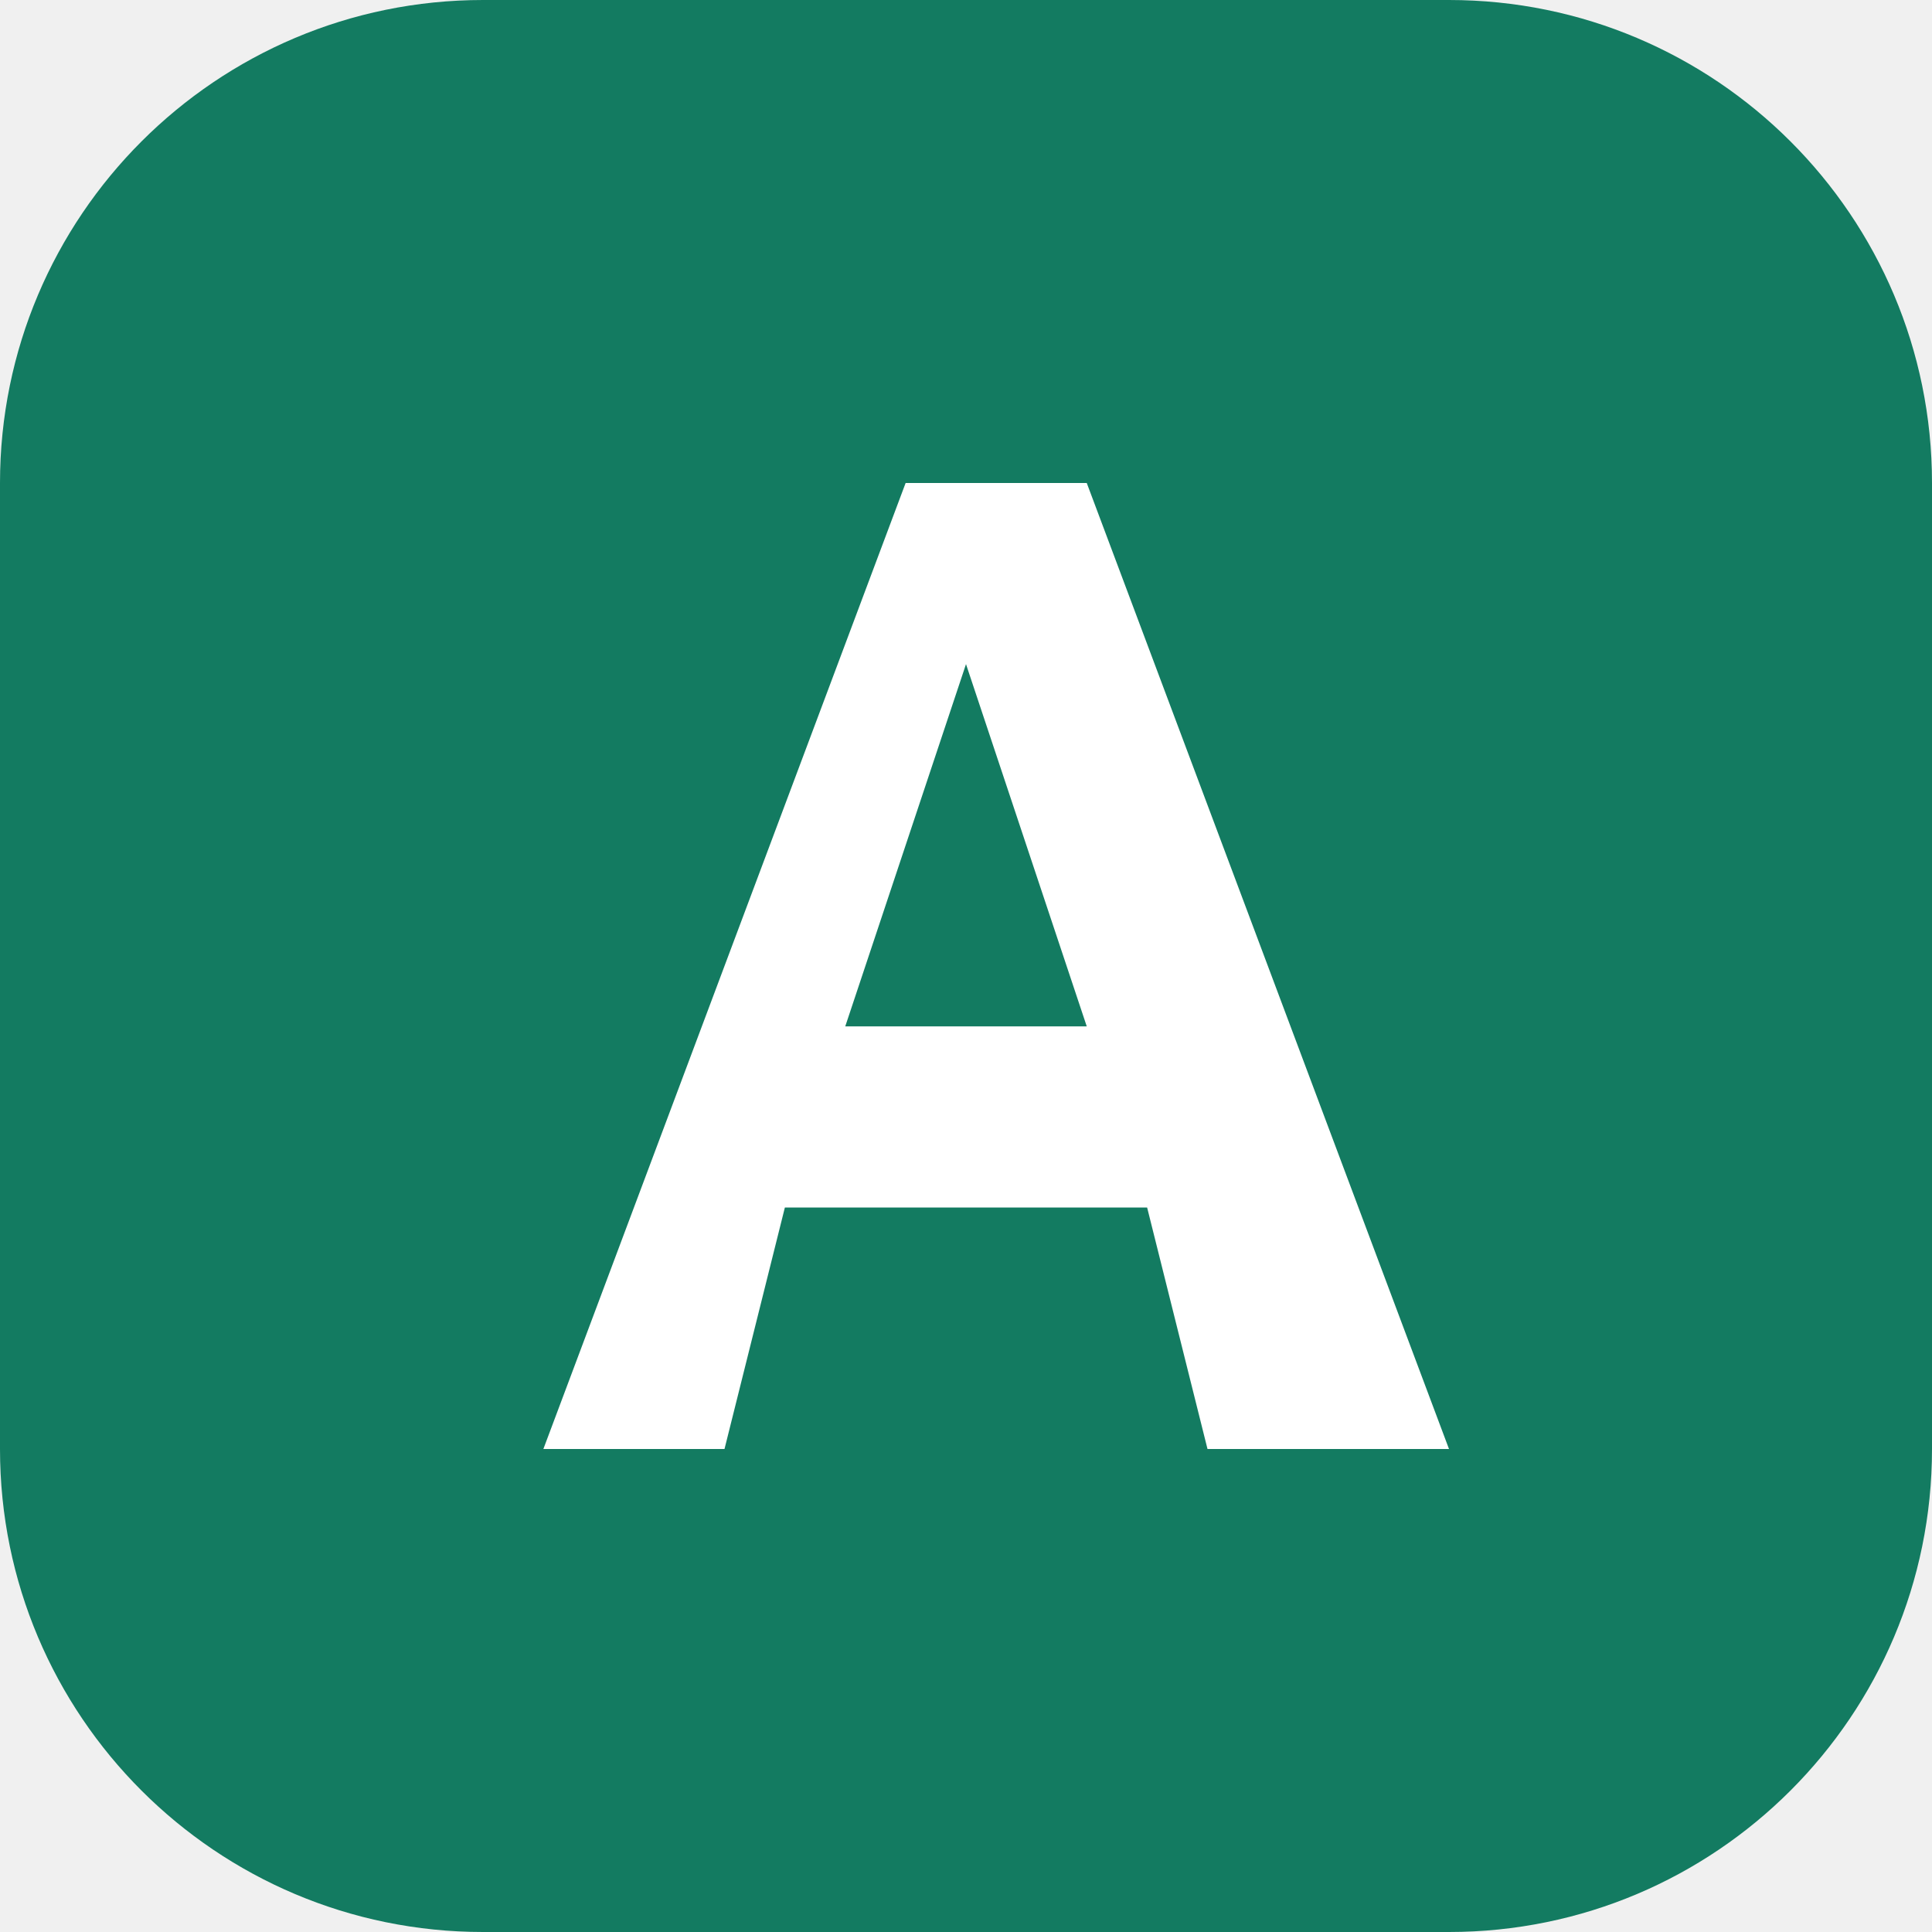
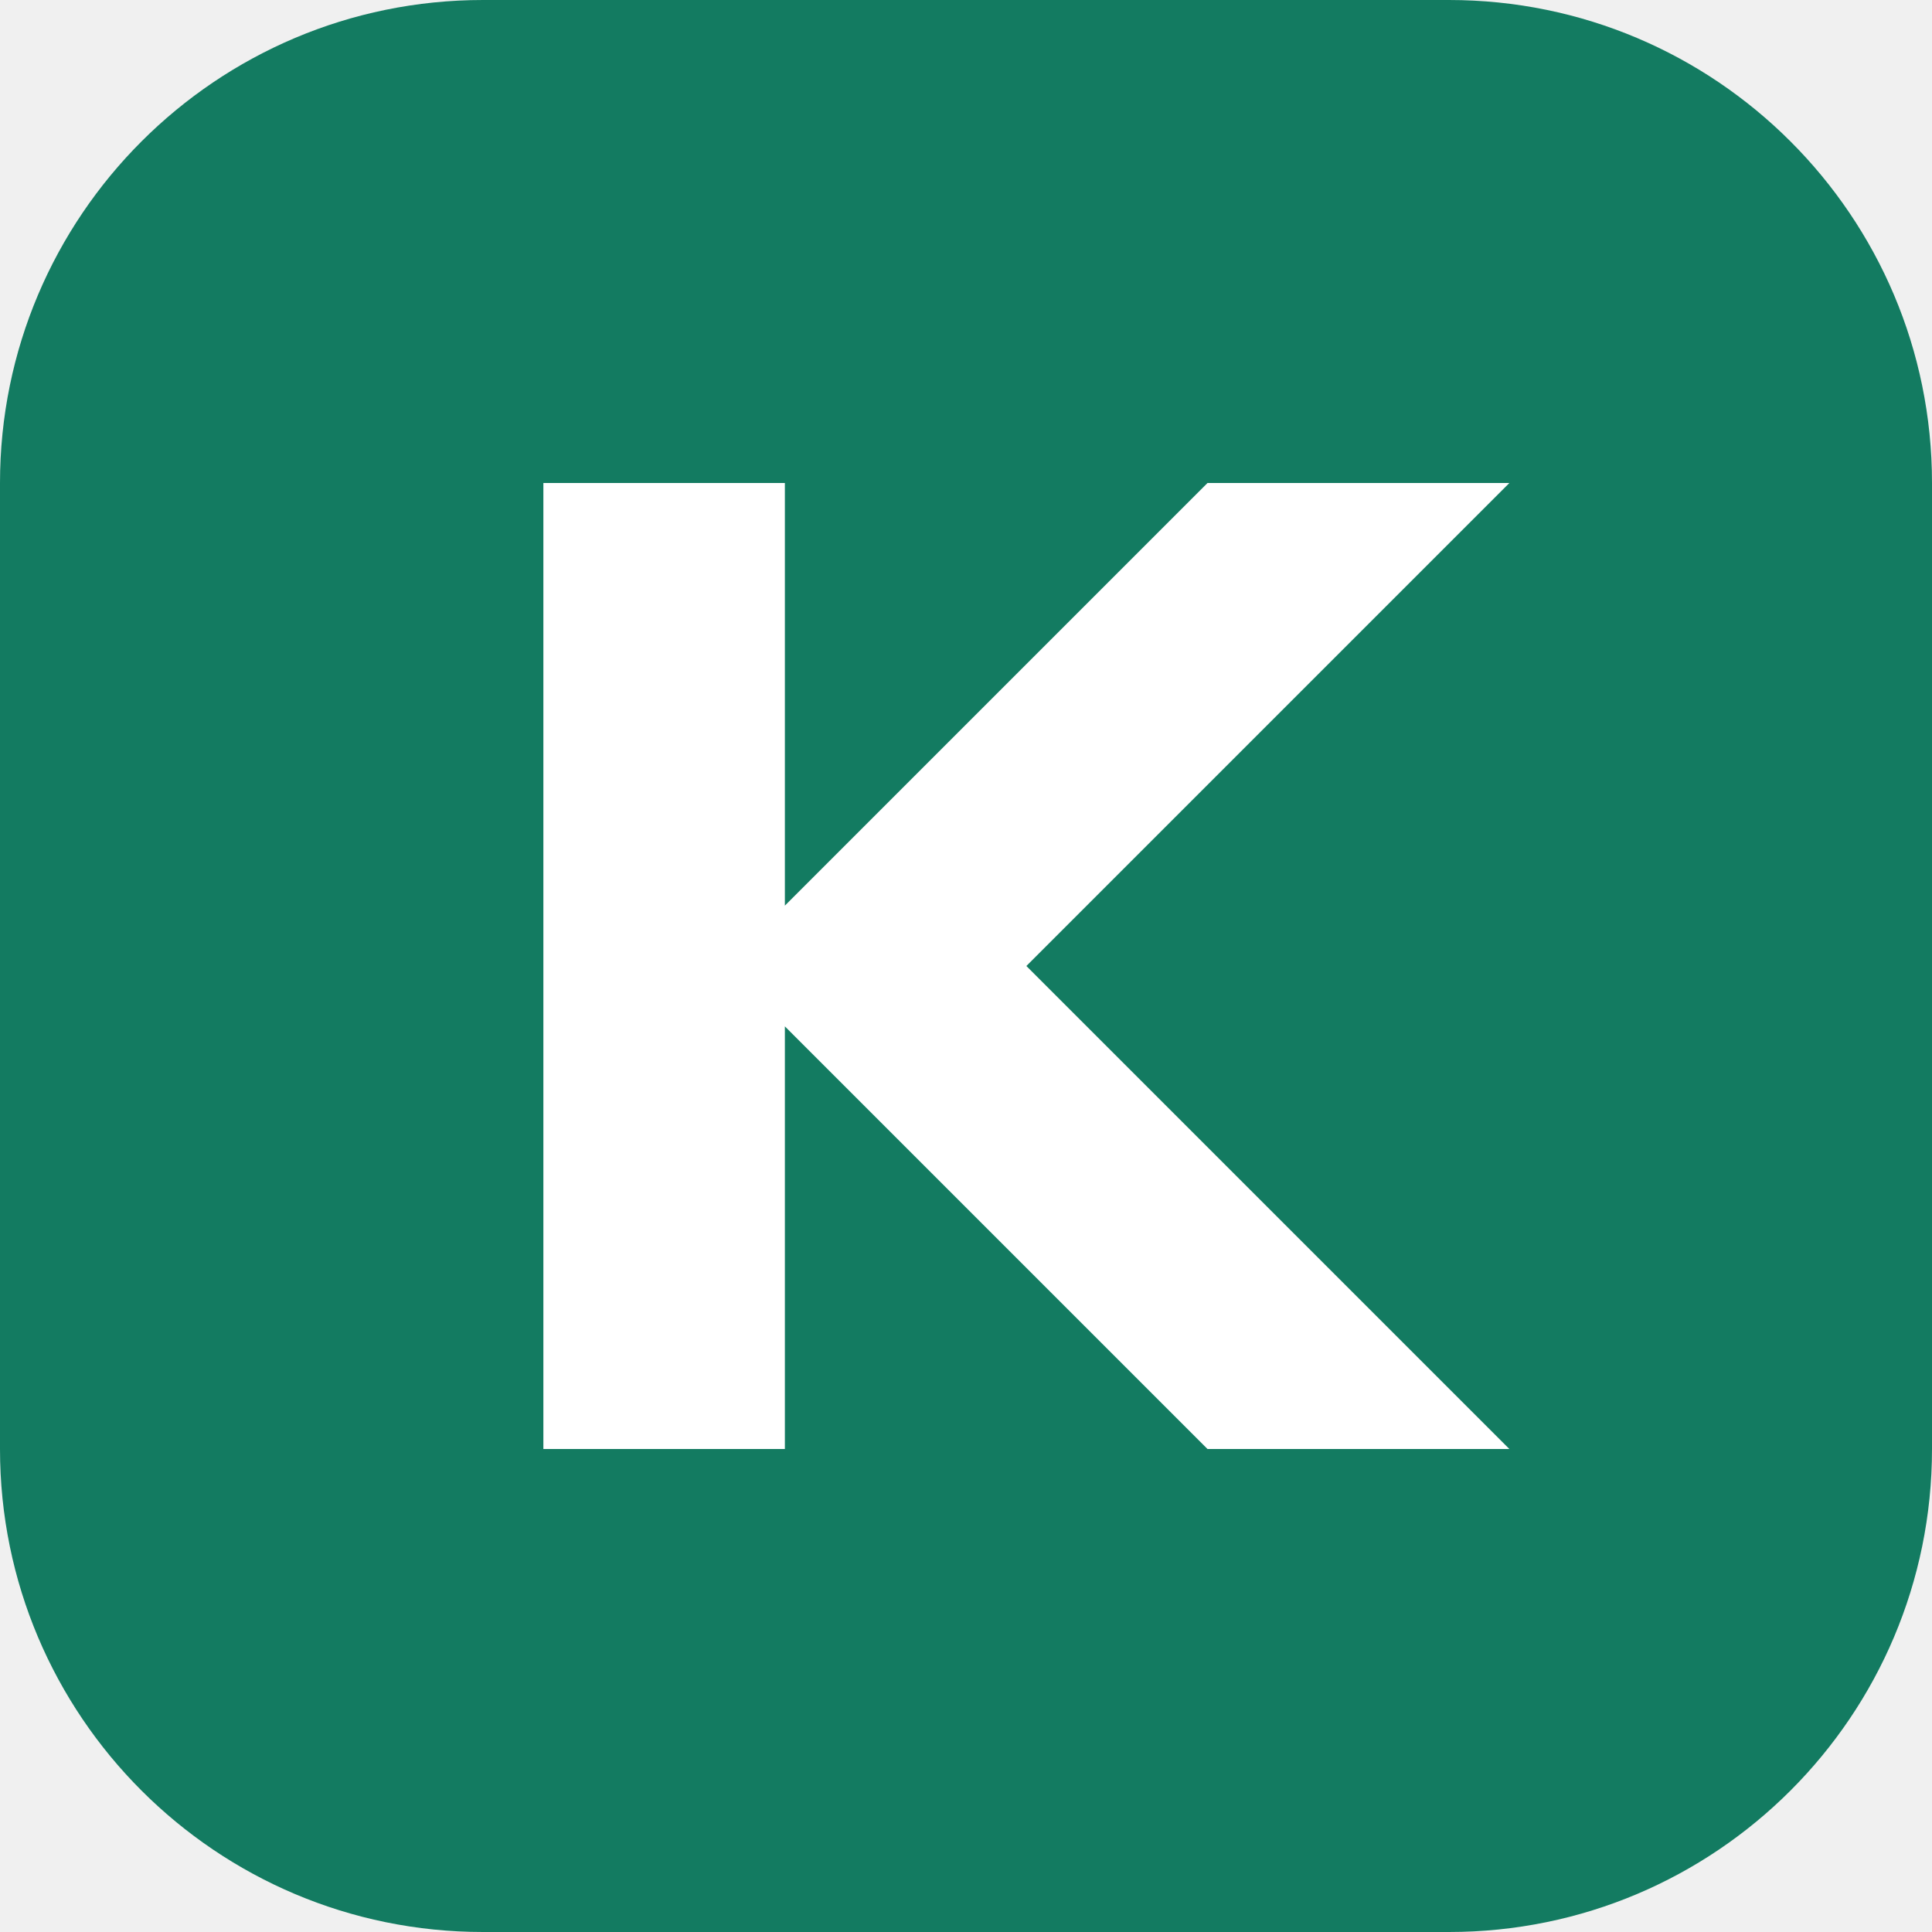
<svg xmlns="http://www.w3.org/2000/svg" viewBox="0 0 32 32">
  <rect width="32" height="32" rx="8" fill="#137b61" />
-   <path d="m9 24 6-16h3l6 16h-4l-1-4h-6l-1 4zm5-7h4l-2-6z" fill="white" />
+   <path d="M9 8h4v7l7-7h5l-8 8 8 8h-5l-7-7v7H9z" fill="white" />
</svg>
